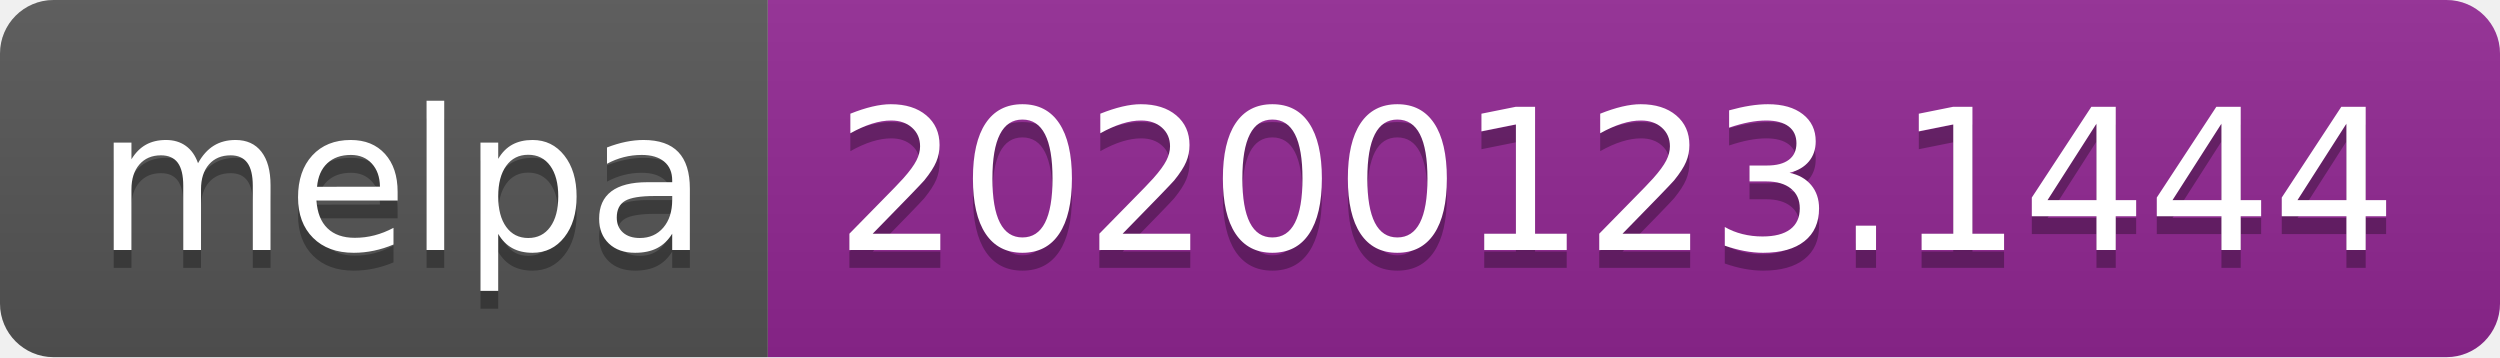
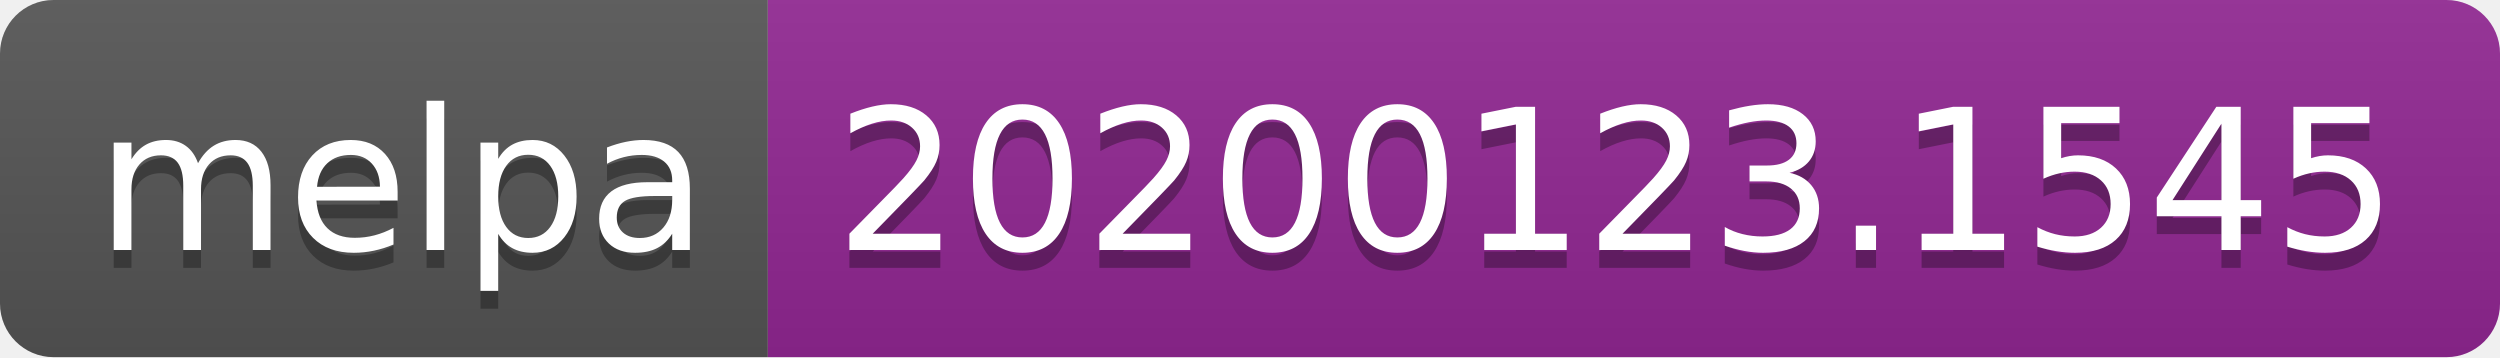
<svg xmlns="http://www.w3.org/2000/svg" width="140" height="20">
  <linearGradient id="b" x2="0" y2="100%">
    <stop offset="0" stop-color="#bbb" stop-opacity=".1" />
    <stop offset="1" stop-opacity=".1" />
  </linearGradient>
  <clipPath id="a">
    <rect width="140" height="20" rx="3" fill="#fff" />
  </clipPath>
  <g clip-path="url(#a)">
    <path fill="#555" d="M0 0h43v20H0z" />
    <path fill="#922793" d="M43 0h97v20H43z" />
    <path fill="url(#b)" d="M0 0h140v20H0z" />
  </g>
  <g fill="#fff" text-anchor="middle" font-family="DejaVu Sans,Verdana,Geneva,sans-serif" font-size="110">
    <text x="225" y="150" fill="#010101" fill-opacity=".3" transform="scale(.1)" textLength="330">melpa</text>
    <text x="225" y="140" transform="scale(.1)" textLength="330">melpa</text>
-     <text x="905" y="150" fill="#010101" fill-opacity=".3" transform="scale(.1)" textLength="870">20200123.1444</text>
-     <text x="905" y="140" transform="scale(.1)" textLength="870">20200123.1444</text>
+     <text x="905" y="150" fill="#010101" fill-opacity=".3" transform="scale(.1)" textLength="870">20200123.1545</text>
+     <text x="905" y="140" transform="scale(.1)" textLength="870">20200123.1545</text>
  </g>
</svg>
